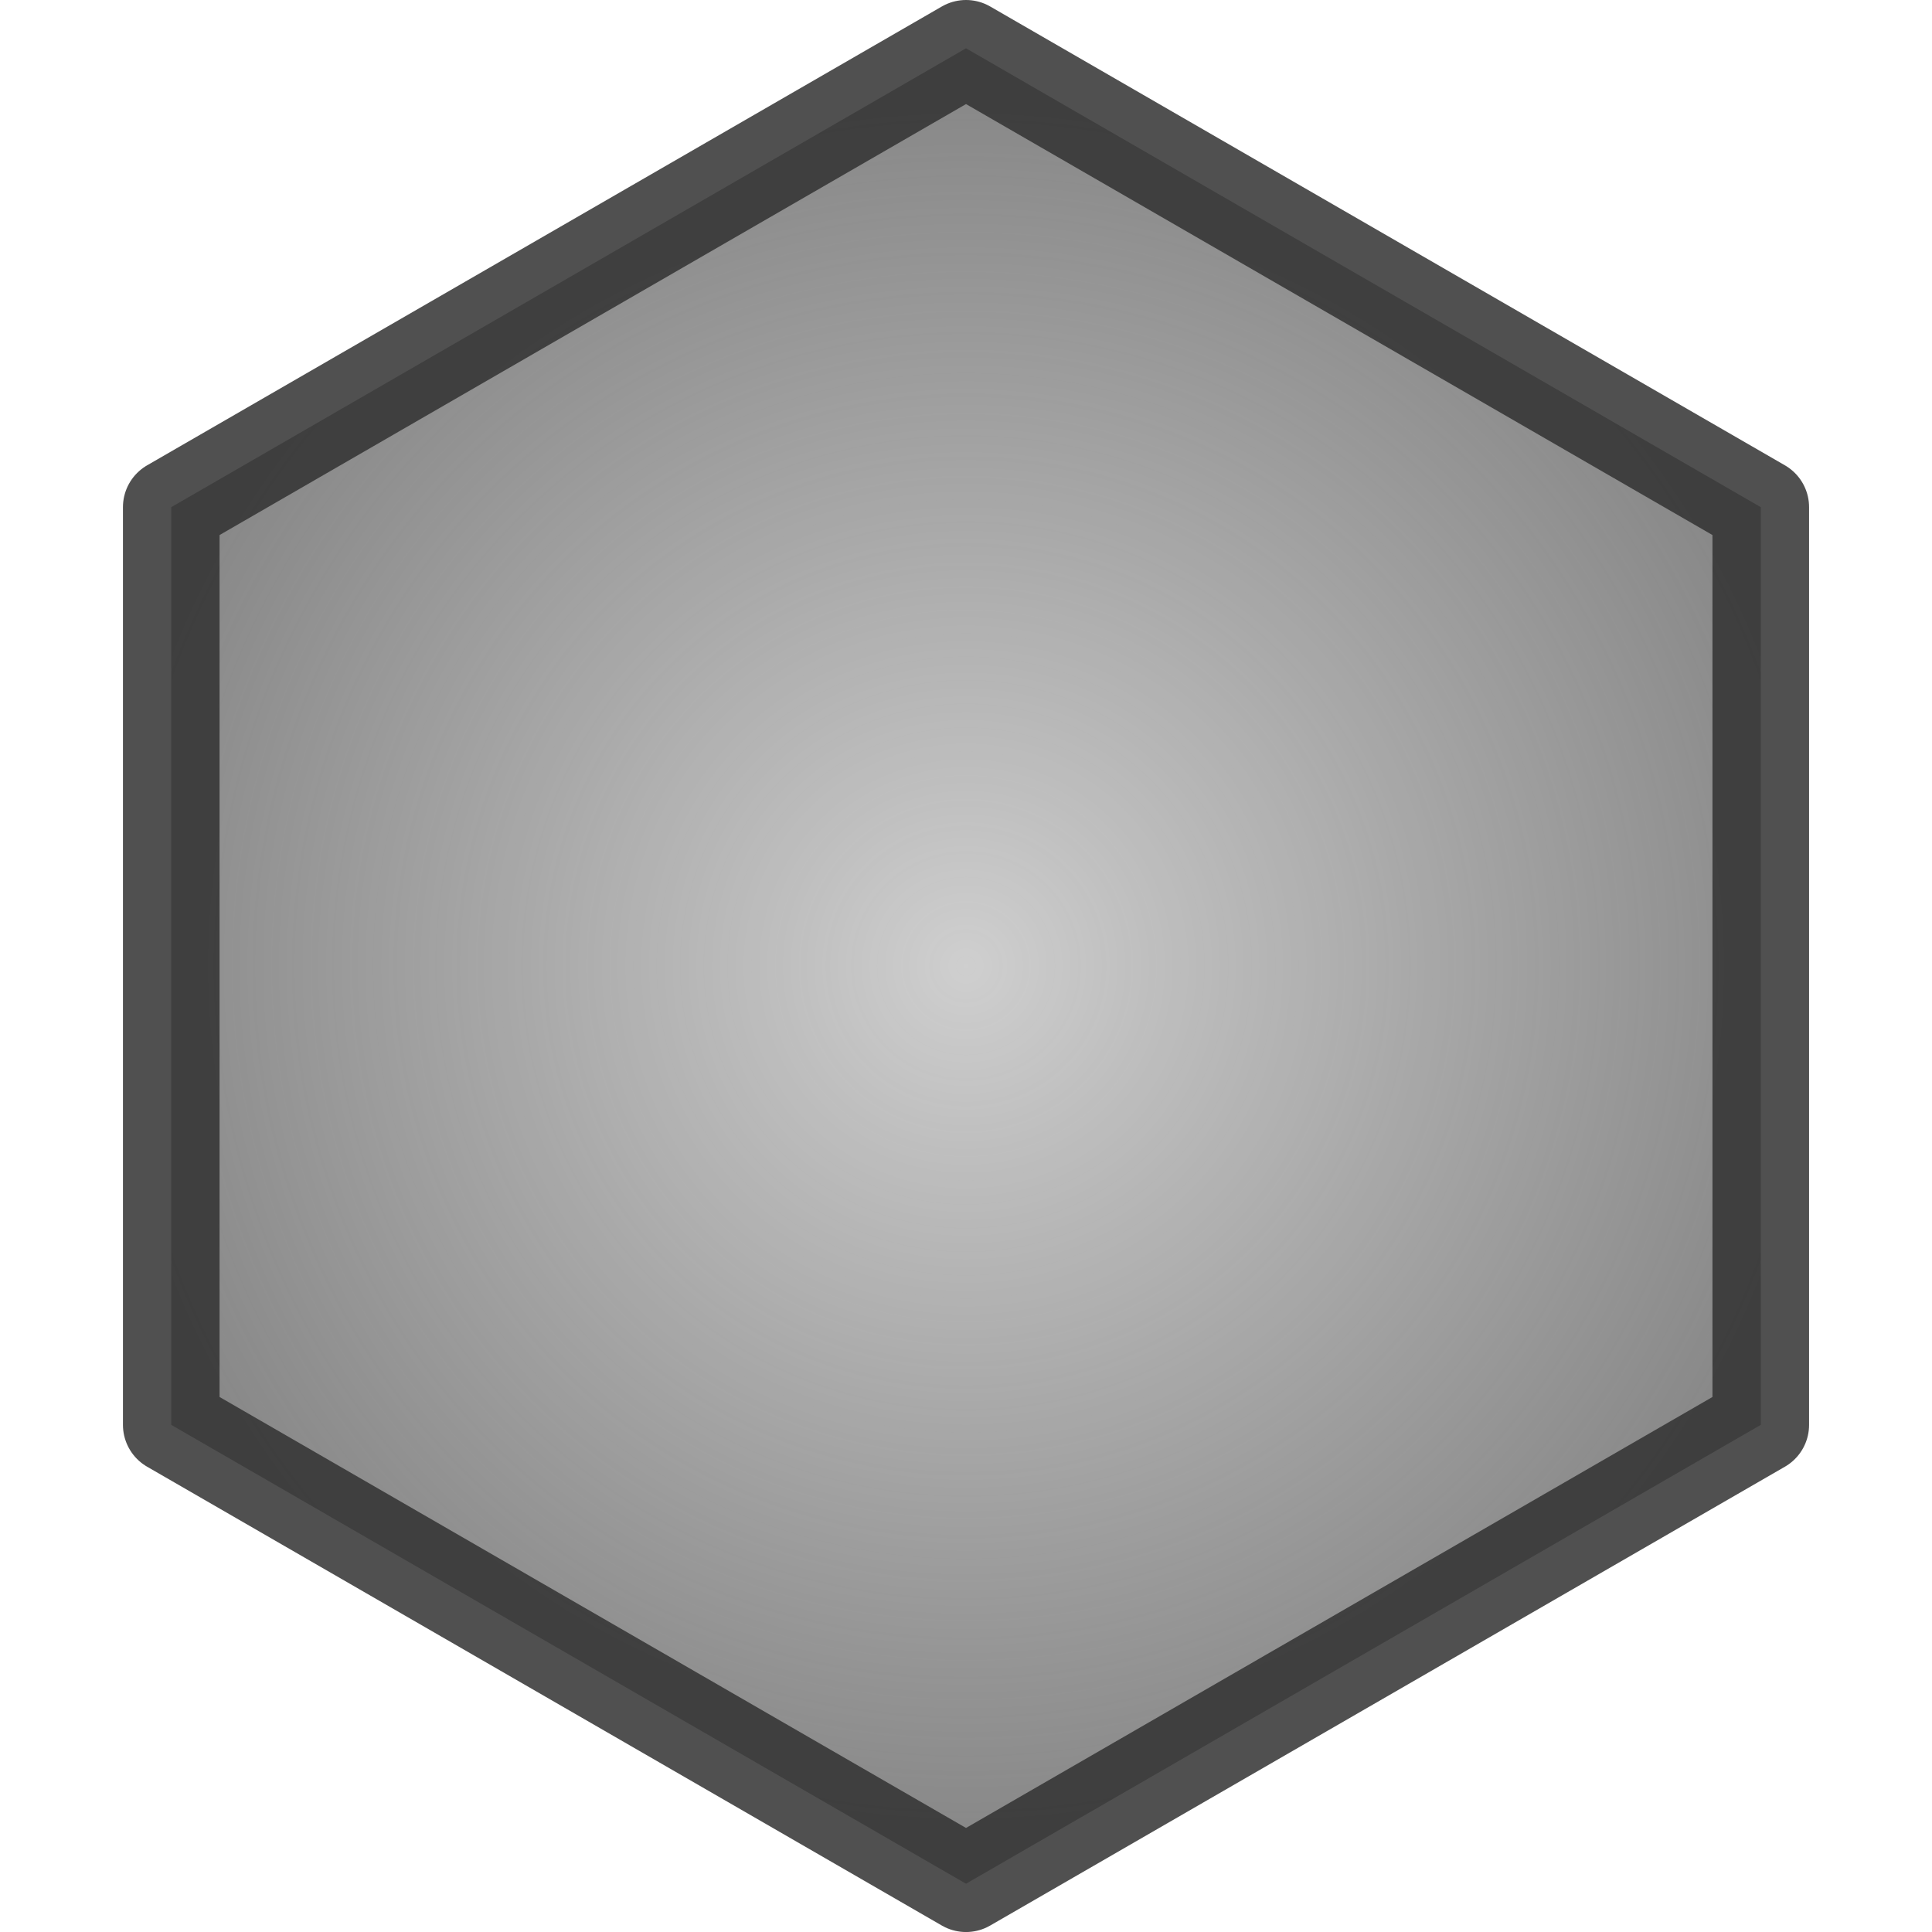
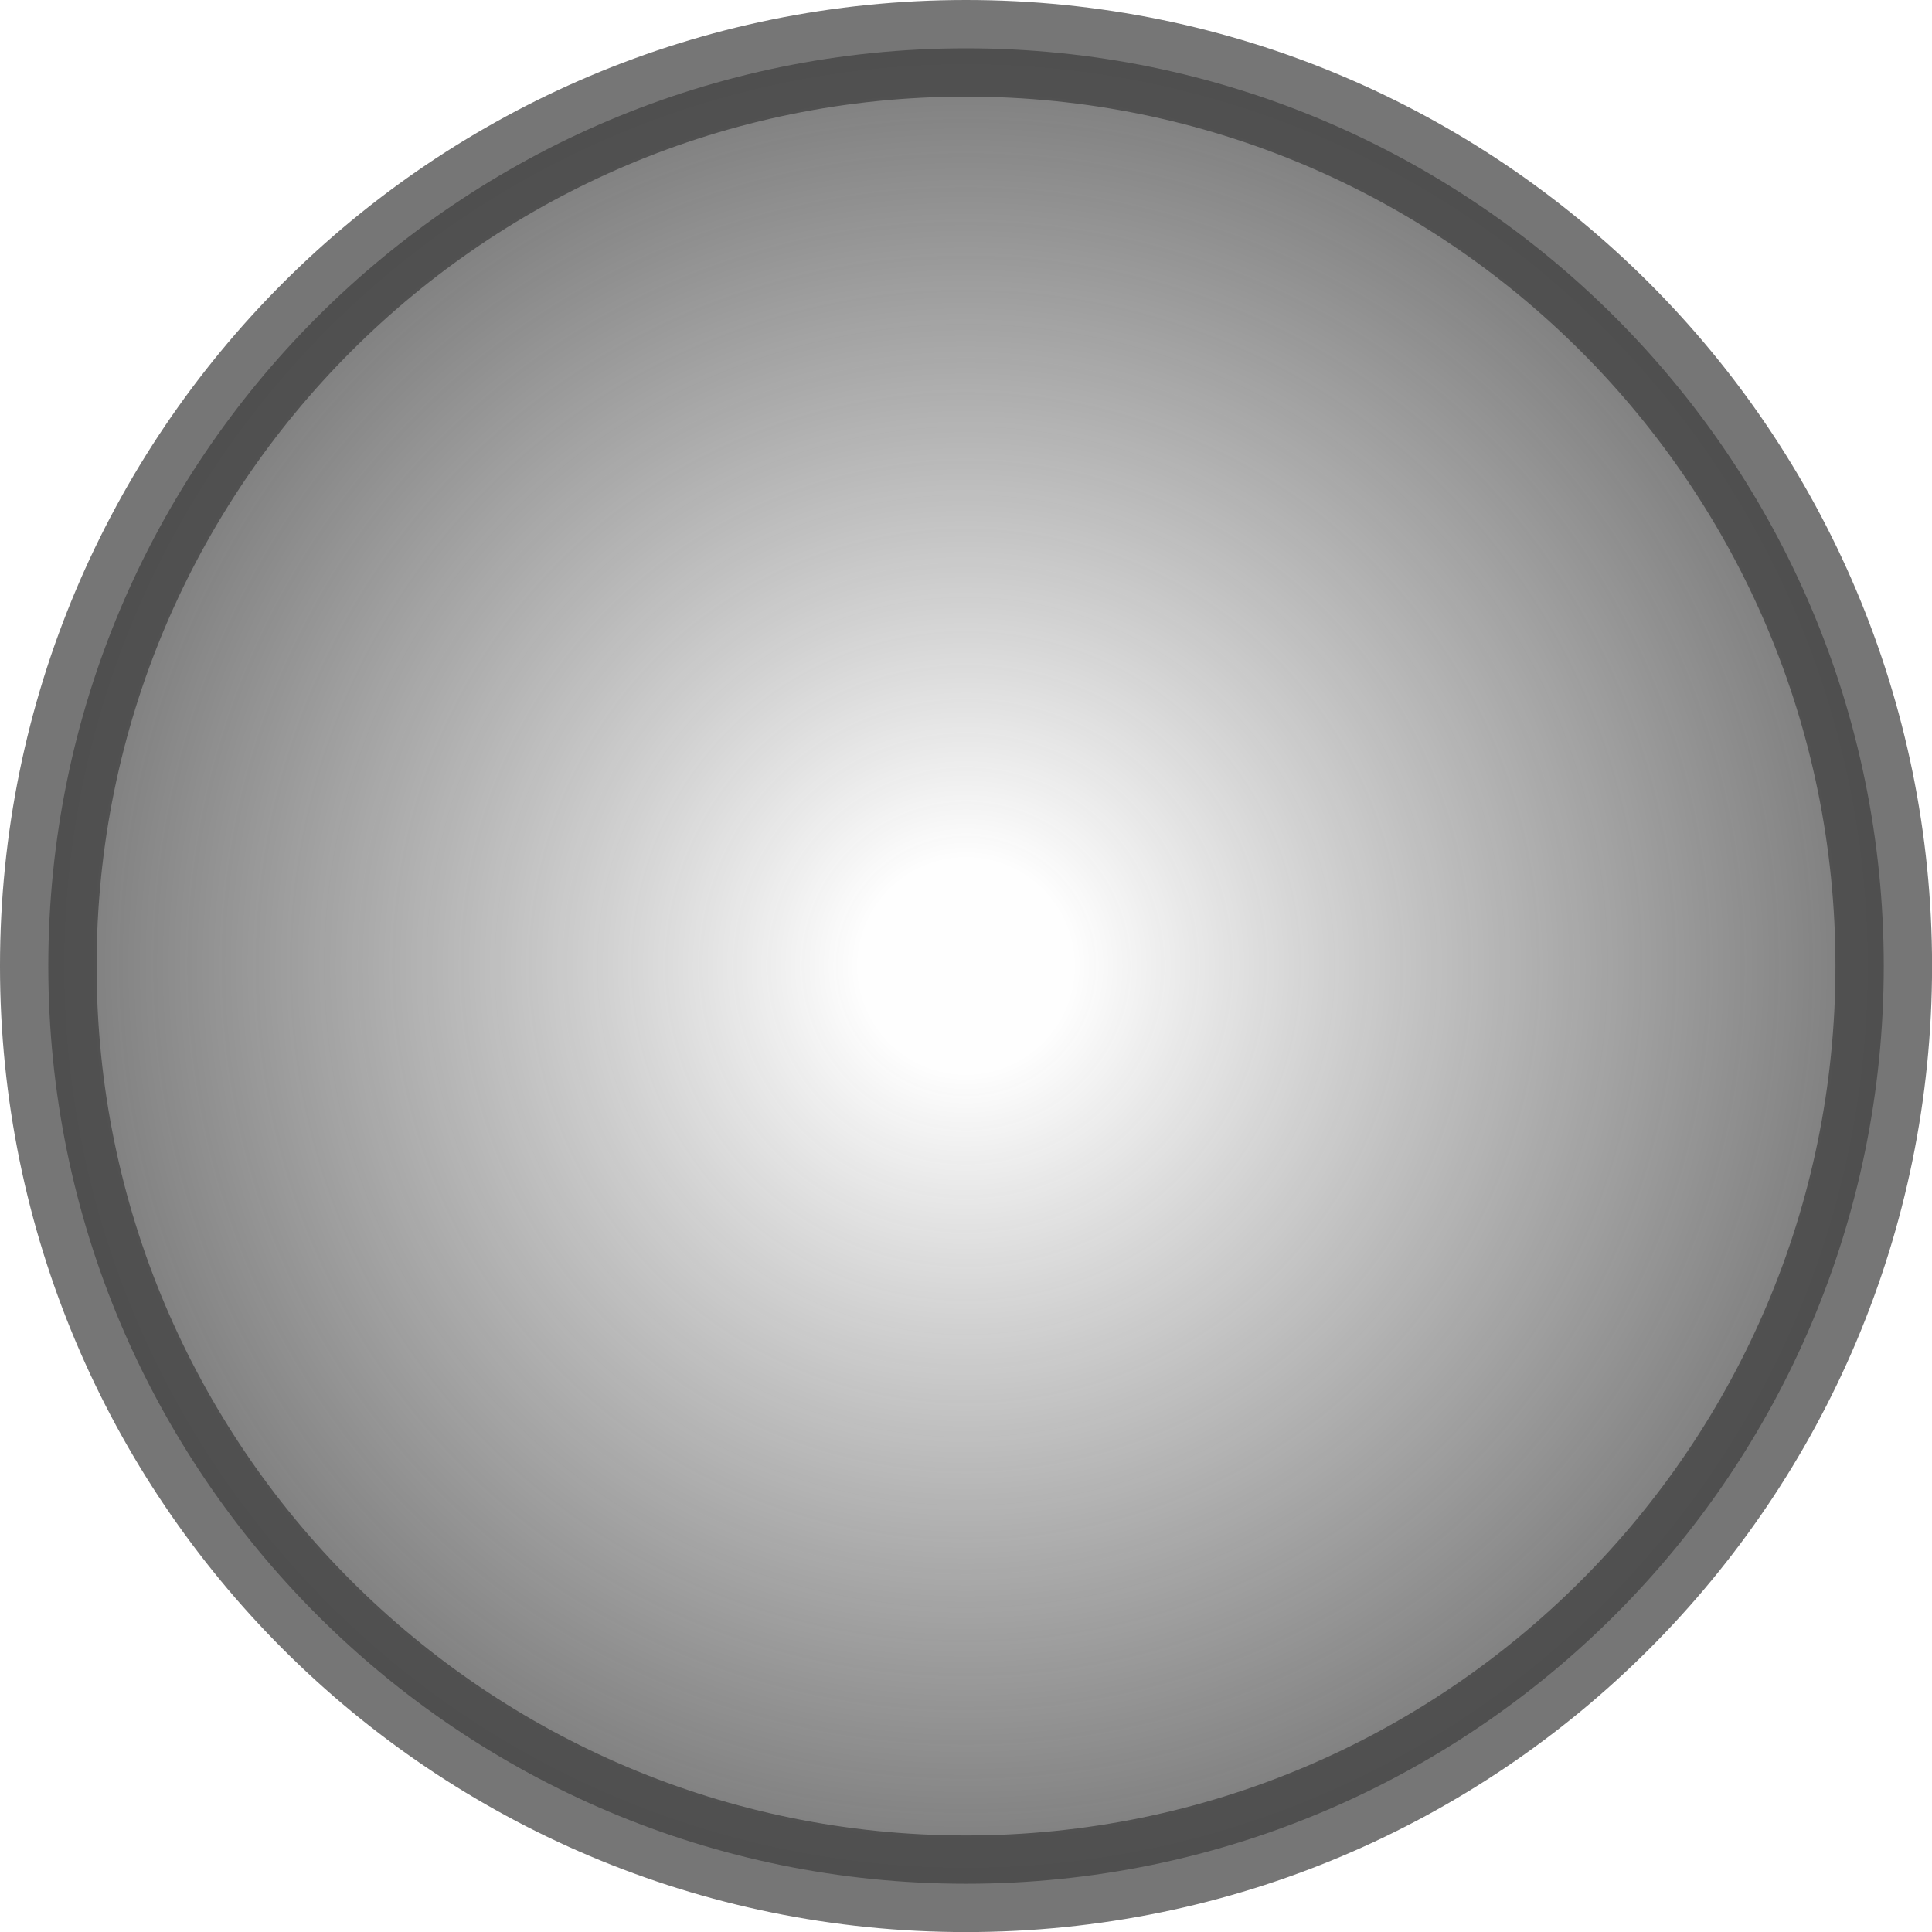
<svg xmlns="http://www.w3.org/2000/svg" xmlns:xlink="http://www.w3.org/1999/xlink" width="100" height="100" viewBox="0 0 26.458 26.458" version="1.1" id="svg5">
  <defs id="defs2">
-     <linearGradient id="linearGradient2556">
-       <stop style="stop-color:#404040;stop-opacity:0.252" offset="0" id="stop2552" />
-       <stop style="stop-color:#545454;stop-opacity:0.752" offset="1" id="stop2554" />
+     <linearGradient id="linearGradient1390">
+       <stop style="stop-color:#fefefe;stop-opacity:0.801;" offset="0.108" id="stop1386" />
+       <stop style="stop-color:#3a3a3a;stop-opacity:0.702;" offset="1" id="stop1388" />
    </linearGradient>
-     <radialGradient xlink:href="#linearGradient2556" id="radialGradient2558" cx="225.65" cy="343.116" fx="225.65" fy="343.116" r="340.708" gradientUnits="userSpaceOnUse" />
+     <radialGradient xlink:href="#linearGradient1390" id="radialGradient954" cx="-34.421" cy="-9.365" fx="-34.421" fy="-9.365" r="16.536" gradientUnits="userSpaceOnUse" gradientTransform="matrix(0.8000074,0,0,0.8000075,53.72774,8.121377)" />
  </defs>
-   <g id="layer1">
-     <path style="fill:url(#radialGradient2558);fill-opacity:1;stroke:#323232;stroke-width:32.78;stroke-linejoin:round;stroke-miterlimit:4;stroke-dasharray:none;stroke-opacity:0.849" id="path1030" d="m 225.65,654.508 -269.673,-155.696 -8e-6,-311.392 269.673,-155.696 269.673,155.696 10e-6,311.392 z" transform="matrix(0.04035965,0,0,0.04035965,4.12202,-0.6188696)" />
+   <g id="layer1" transform="translate(-12.96158,12.59948)">
+     <ellipse style="fill:url(#radialGradient954);fill-opacity:1;stroke:#3c3c3c;stroke-width:1.323;stroke-linecap:round;stroke-linejoin:round;stroke-miterlimit:4;stroke-dasharray:none;stroke-opacity:0.702" id="path848" cx="26.191" cy="0.63" rx="12.568" ry="12.568" />
  </g>
</svg>
